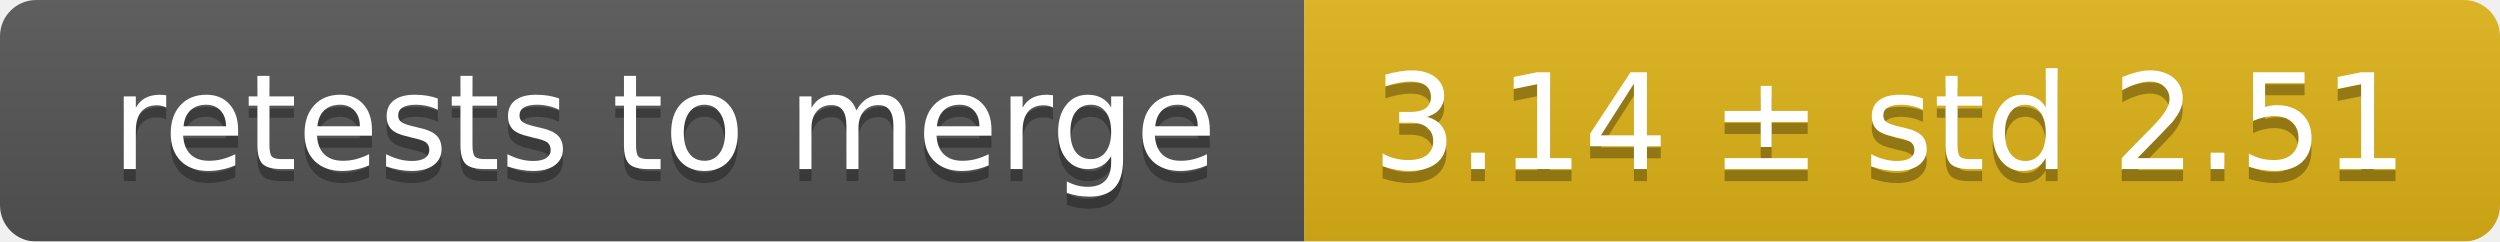
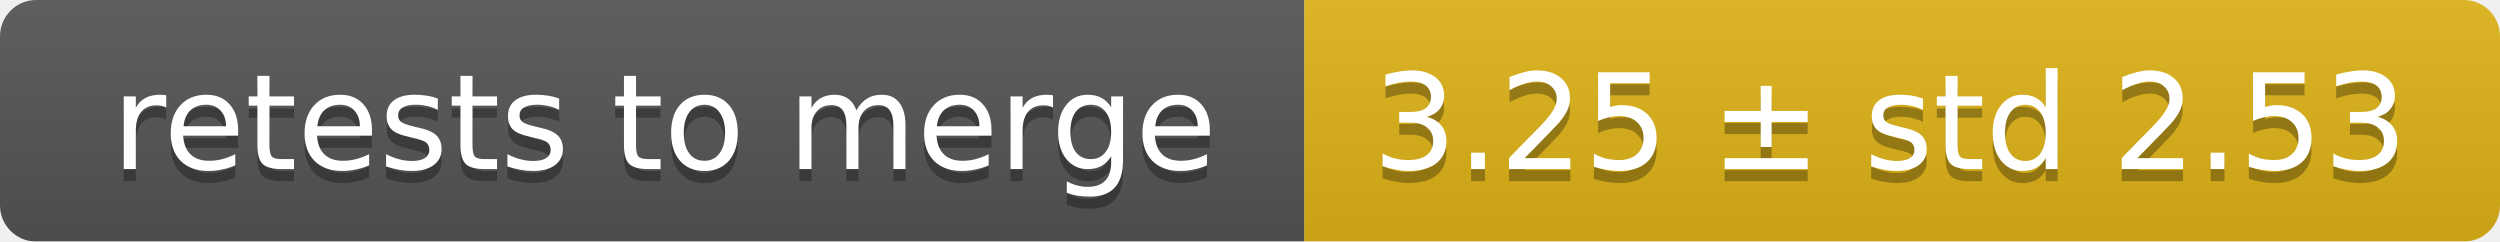
<svg xmlns="http://www.w3.org/2000/svg" width="207" height="20">
  <linearGradient id="smooth" x2="0" y2="100%">
    <stop offset="0" stop-color="#bbb" stop-opacity=".1" />
    <stop offset="1" stop-opacity=".1" />
  </linearGradient>
  <mask id="round">
    <rect width="207" height="20" rx="3" fill="#fff" />
  </mask>
  <g mask="url(#round)">
    <rect width="108" height="20" fill="#555" />
    <rect x="108" width="99" height="20" fill="#dfb317" />
    <rect width="207" height="20" fill="url(#smooth)" />
  </g>
  <g fill="#fff" text-anchor="middle" font-family="DejaVu Sans,Verdana,Geneva,sans-serif" font-size="11">
    <text x="55" y="15" fill="#010101" fill-opacity=".3">retests to merge</text>
    <text x="55" y="14">retests to merge</text>
-     <text x="156.5" y="15" fill="#010101" fill-opacity=".3">3.14 ± std 2.51</text>
-     <text x="156.5" y="14">3.14 ± std 2.51</text>
+     <text x="156.5" y="15" fill="#010101" fill-opacity=".3">3.25 ± std 2.53</text>
+     <text x="156.5" y="14">3.25 ± std 2.53</text>
  </g>
</svg>
